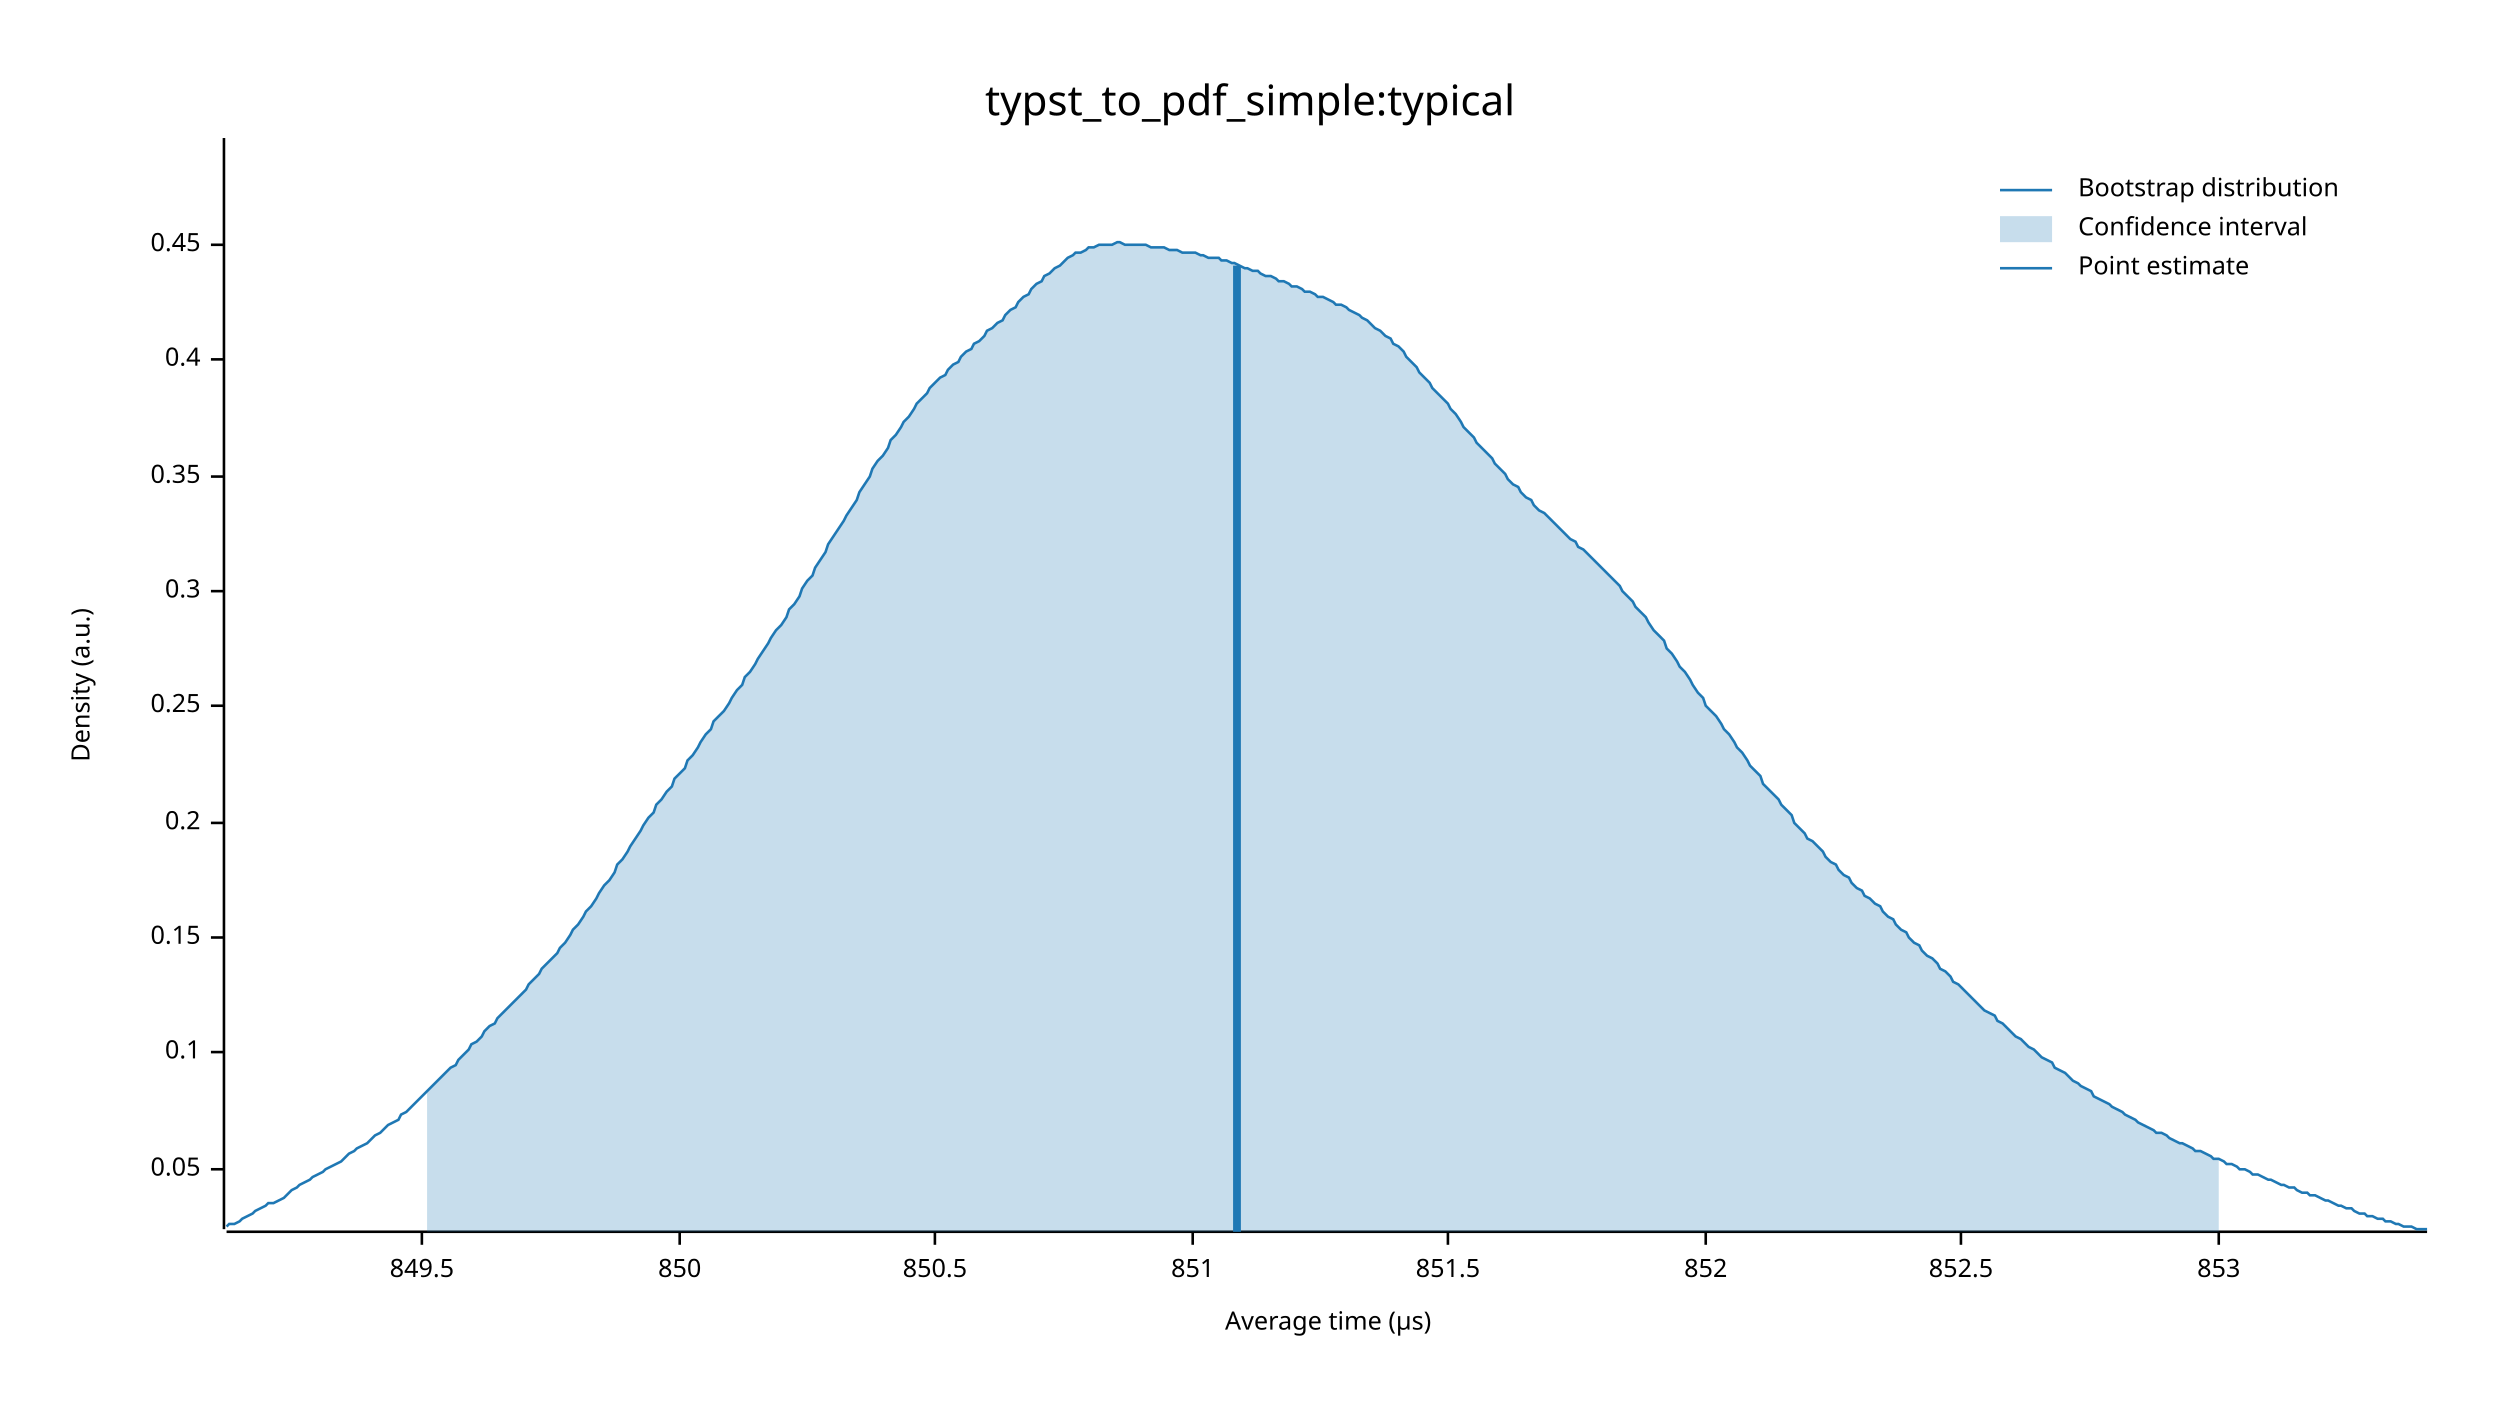
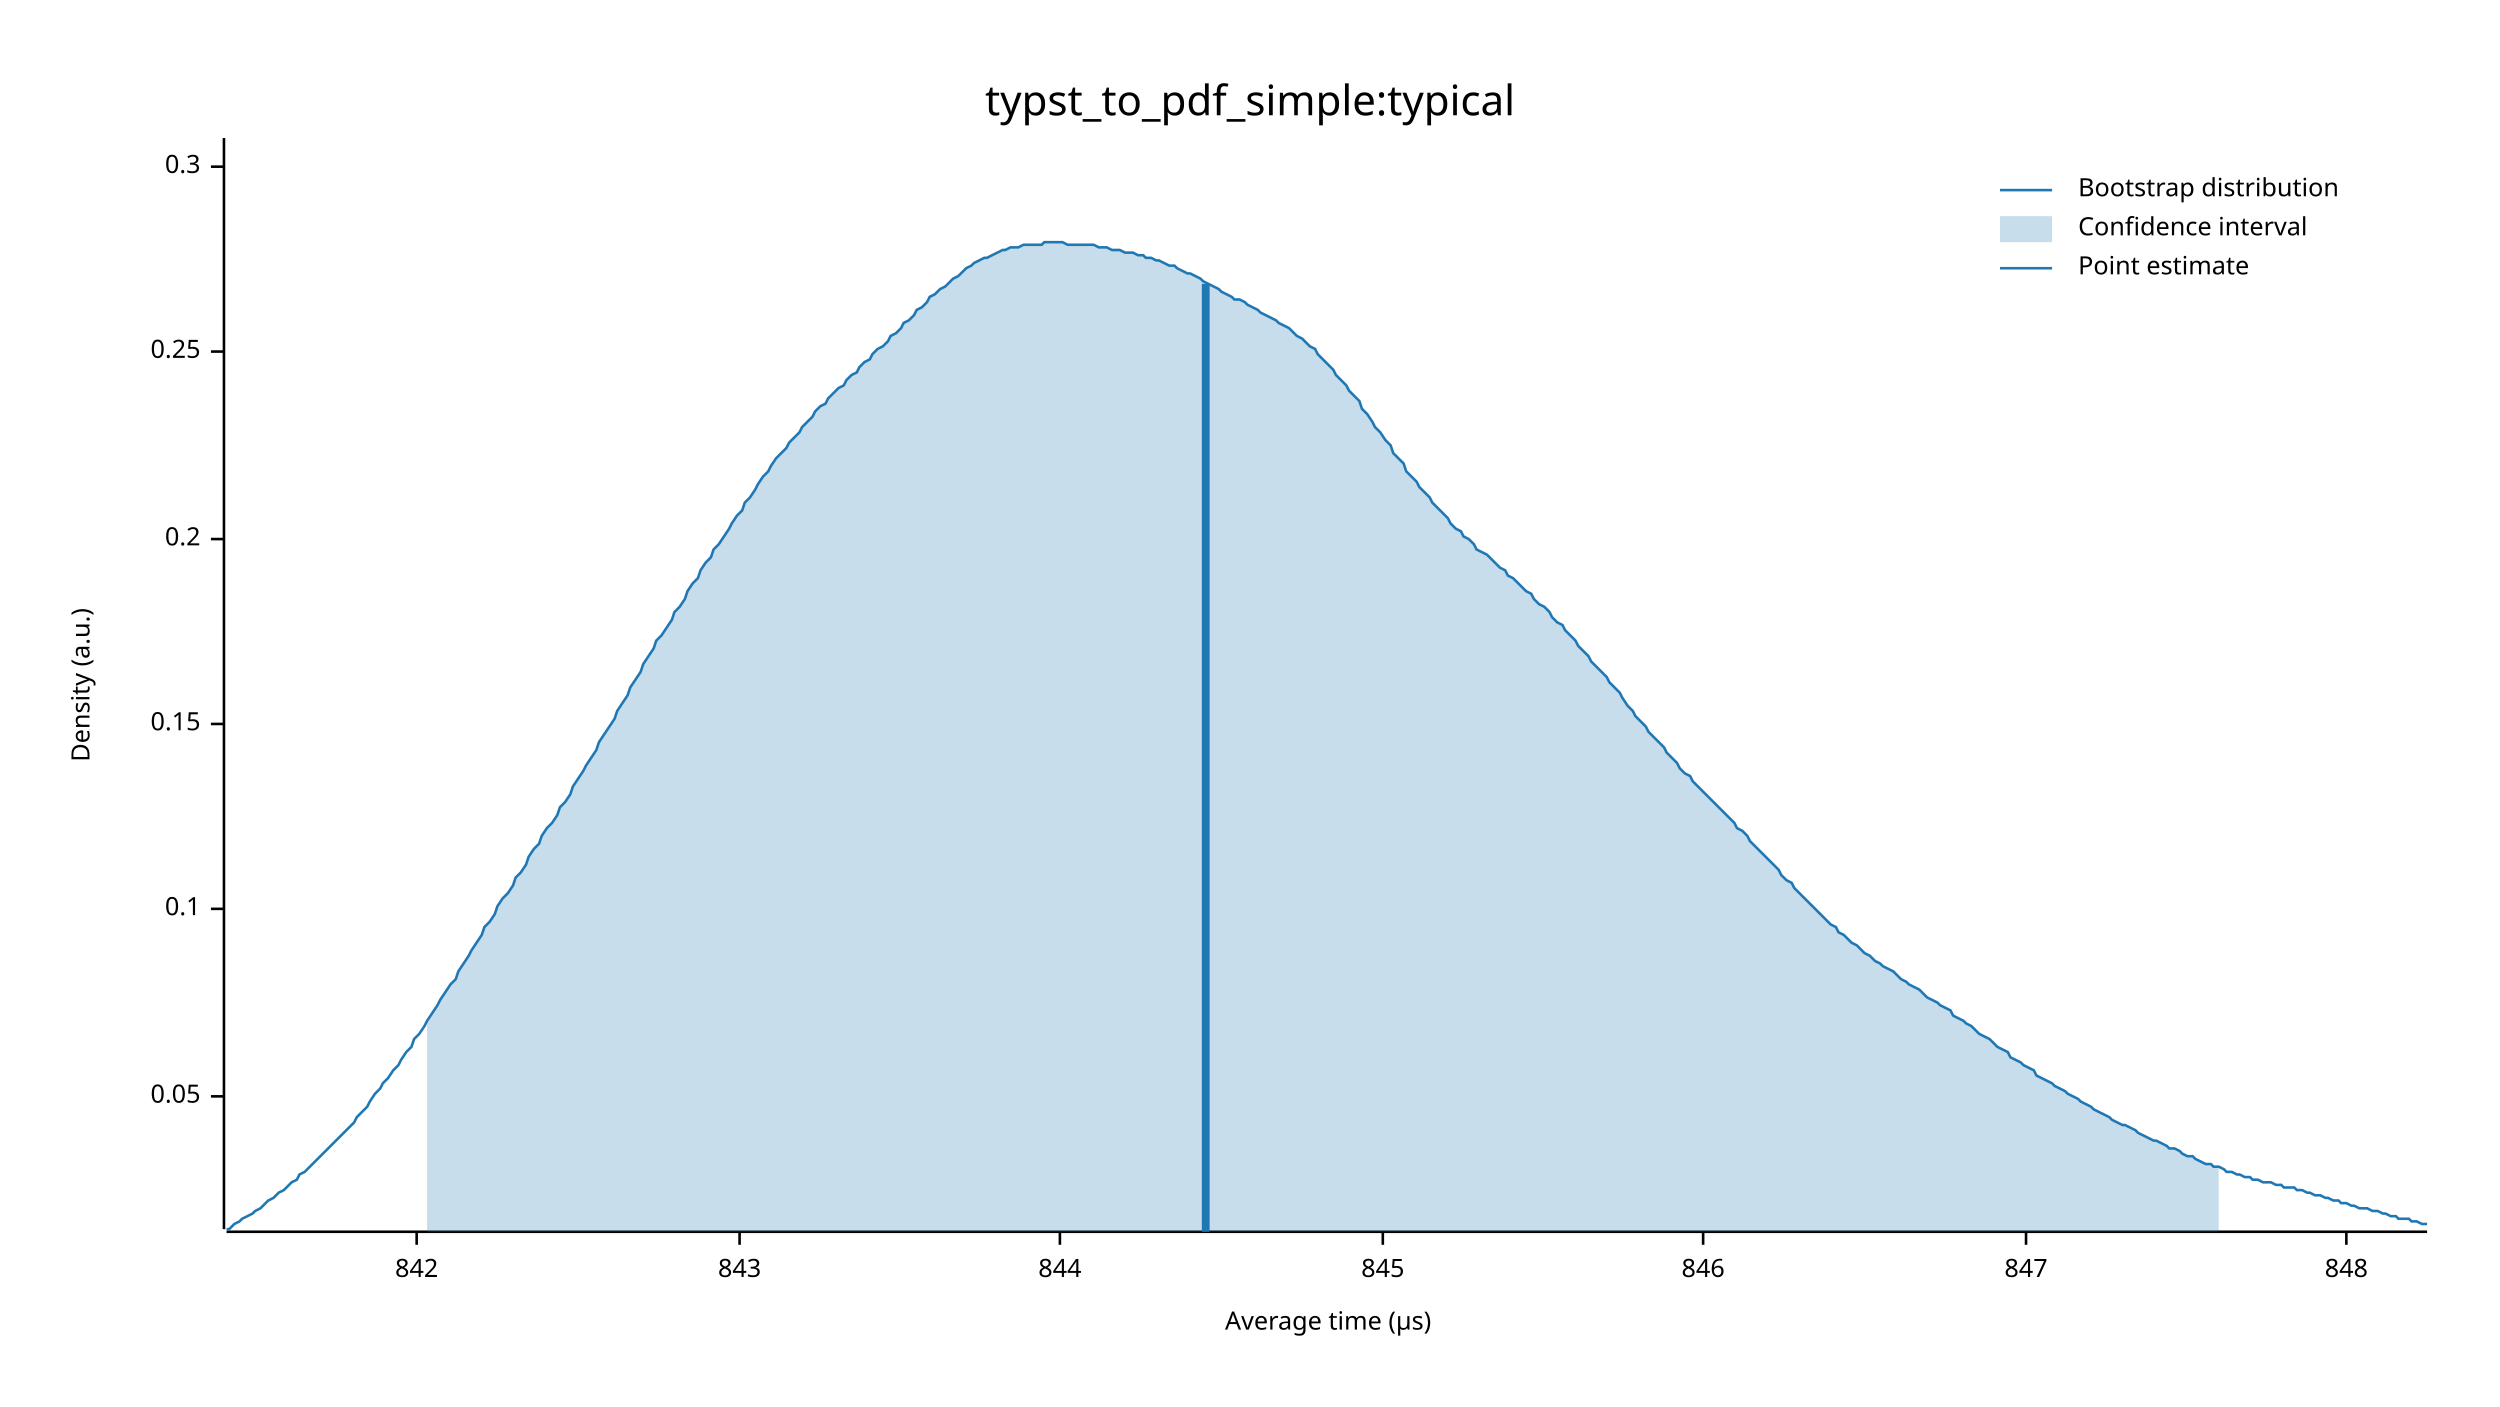
<svg xmlns="http://www.w3.org/2000/svg" width="960" height="540" viewBox="0 0 960 540">
  <text x="480" y="32" dy="0.76em" text-anchor="middle" font-family="sans-serif" font-size="16.129" opacity="1" fill="#000000">
typst_to_pdf_simple:typical
</text>
  <text x="27" y="263" dy="0.76em" text-anchor="middle" font-family="sans-serif" font-size="9.677" opacity="1" fill="#000000" transform="rotate(270, 27, 263)">
Density (a.u.)
</text>
  <text x="510" y="513" dy="-0.5ex" text-anchor="middle" font-family="sans-serif" font-size="9.677" opacity="1" fill="#000000">
Average time (µs)
</text>
  <polyline fill="none" opacity="1" stroke="#000000" stroke-width="1" points="86,53 86,472 " />
-   <text x="77" y="449" dy="0.5ex" text-anchor="end" font-family="sans-serif" font-size="9.677" opacity="1" fill="#000000">
+   <text x="77" y="421" dy="0.5ex" text-anchor="end" font-family="sans-serif" font-size="9.677" opacity="1" fill="#000000">
0.05
</text>
-   <polyline fill="none" opacity="1" stroke="#000000" stroke-width="1" points="81,449 86,449 " />
-   <text x="77" y="404" dy="0.5ex" text-anchor="end" font-family="sans-serif" font-size="9.677" opacity="1" fill="#000000">
+   <polyline fill="none" opacity="1" stroke="#000000" stroke-width="1" points="81,421 86,421 " />
+   <text x="77" y="349" dy="0.5ex" text-anchor="end" font-family="sans-serif" font-size="9.677" opacity="1" fill="#000000">
0.1
</text>
-   <polyline fill="none" opacity="1" stroke="#000000" stroke-width="1" points="81,404 86,404 " />
-   <text x="77" y="360" dy="0.5ex" text-anchor="end" font-family="sans-serif" font-size="9.677" opacity="1" fill="#000000">
+   <polyline fill="none" opacity="1" stroke="#000000" stroke-width="1" points="81,349 86,349 " />
+   <text x="77" y="278" dy="0.5ex" text-anchor="end" font-family="sans-serif" font-size="9.677" opacity="1" fill="#000000">
0.15
</text>
-   <polyline fill="none" opacity="1" stroke="#000000" stroke-width="1" points="81,360 86,360 " />
-   <text x="77" y="316" dy="0.5ex" text-anchor="end" font-family="sans-serif" font-size="9.677" opacity="1" fill="#000000">
+   <polyline fill="none" opacity="1" stroke="#000000" stroke-width="1" points="81,278 86,278 " />
+   <text x="77" y="207" dy="0.5ex" text-anchor="end" font-family="sans-serif" font-size="9.677" opacity="1" fill="#000000">
0.2
</text>
-   <polyline fill="none" opacity="1" stroke="#000000" stroke-width="1" points="81,316 86,316 " />
-   <text x="77" y="271" dy="0.5ex" text-anchor="end" font-family="sans-serif" font-size="9.677" opacity="1" fill="#000000">
+   <polyline fill="none" opacity="1" stroke="#000000" stroke-width="1" points="81,207 86,207 " />
+   <text x="77" y="135" dy="0.5ex" text-anchor="end" font-family="sans-serif" font-size="9.677" opacity="1" fill="#000000">
0.25
</text>
-   <polyline fill="none" opacity="1" stroke="#000000" stroke-width="1" points="81,271 86,271 " />
-   <text x="77" y="227" dy="0.5ex" text-anchor="end" font-family="sans-serif" font-size="9.677" opacity="1" fill="#000000">
+   <polyline fill="none" opacity="1" stroke="#000000" stroke-width="1" points="81,135 86,135 " />
+   <text x="77" y="64" dy="0.5ex" text-anchor="end" font-family="sans-serif" font-size="9.677" opacity="1" fill="#000000">
0.3
</text>
-   <polyline fill="none" opacity="1" stroke="#000000" stroke-width="1" points="81,227 86,227 " />
-   <text x="77" y="183" dy="0.5ex" text-anchor="end" font-family="sans-serif" font-size="9.677" opacity="1" fill="#000000">
- 0.35
+   <polyline fill="none" opacity="1" stroke="#000000" stroke-width="1" points="81,64 86,64 " />
+   <polyline fill="none" opacity="1" stroke="#000000" stroke-width="1" points="87,473 932,473 " />
+   <text x="160" y="483" dy="0.76em" text-anchor="middle" font-family="sans-serif" font-size="9.677" opacity="1" fill="#000000">
+ 842
</text>
-   <polyline fill="none" opacity="1" stroke="#000000" stroke-width="1" points="81,183 86,183 " />
-   <text x="77" y="138" dy="0.5ex" text-anchor="end" font-family="sans-serif" font-size="9.677" opacity="1" fill="#000000">
- 0.4
+   <polyline fill="none" opacity="1" stroke="#000000" stroke-width="1" points="160,473 160,478 " />
+   <text x="284" y="483" dy="0.76em" text-anchor="middle" font-family="sans-serif" font-size="9.677" opacity="1" fill="#000000">
+ 843
</text>
-   <polyline fill="none" opacity="1" stroke="#000000" stroke-width="1" points="81,138 86,138 " />
-   <text x="77" y="94" dy="0.5ex" text-anchor="end" font-family="sans-serif" font-size="9.677" opacity="1" fill="#000000">
- 0.45
+   <polyline fill="none" opacity="1" stroke="#000000" stroke-width="1" points="284,473 284,478 " />
+   <text x="407" y="483" dy="0.76em" text-anchor="middle" font-family="sans-serif" font-size="9.677" opacity="1" fill="#000000">
+ 844
</text>
-   <polyline fill="none" opacity="1" stroke="#000000" stroke-width="1" points="81,94 86,94 " />
-   <polyline fill="none" opacity="1" stroke="#000000" stroke-width="1" points="87,473 932,473 " />
-   <text x="162" y="483" dy="0.76em" text-anchor="middle" font-family="sans-serif" font-size="9.677" opacity="1" fill="#000000">
- 849.5
+   <polyline fill="none" opacity="1" stroke="#000000" stroke-width="1" points="407,473 407,478 " />
+   <text x="531" y="483" dy="0.76em" text-anchor="middle" font-family="sans-serif" font-size="9.677" opacity="1" fill="#000000">
+ 845
</text>
-   <polyline fill="none" opacity="1" stroke="#000000" stroke-width="1" points="162,473 162,478 " />
-   <text x="261" y="483" dy="0.76em" text-anchor="middle" font-family="sans-serif" font-size="9.677" opacity="1" fill="#000000">
- 850
+   <polyline fill="none" opacity="1" stroke="#000000" stroke-width="1" points="531,473 531,478 " />
+   <text x="654" y="483" dy="0.76em" text-anchor="middle" font-family="sans-serif" font-size="9.677" opacity="1" fill="#000000">
+ 846
</text>
-   <polyline fill="none" opacity="1" stroke="#000000" stroke-width="1" points="261,473 261,478 " />
-   <text x="359" y="483" dy="0.76em" text-anchor="middle" font-family="sans-serif" font-size="9.677" opacity="1" fill="#000000">
- 850.5
+   <polyline fill="none" opacity="1" stroke="#000000" stroke-width="1" points="654,473 654,478 " />
+   <text x="778" y="483" dy="0.76em" text-anchor="middle" font-family="sans-serif" font-size="9.677" opacity="1" fill="#000000">
+ 847
</text>
-   <polyline fill="none" opacity="1" stroke="#000000" stroke-width="1" points="359,473 359,478 " />
-   <text x="458" y="483" dy="0.76em" text-anchor="middle" font-family="sans-serif" font-size="9.677" opacity="1" fill="#000000">
- 851
+   <polyline fill="none" opacity="1" stroke="#000000" stroke-width="1" points="778,473 778,478 " />
+   <text x="901" y="483" dy="0.76em" text-anchor="middle" font-family="sans-serif" font-size="9.677" opacity="1" fill="#000000">
+ 848
</text>
-   <polyline fill="none" opacity="1" stroke="#000000" stroke-width="1" points="458,473 458,478 " />
-   <text x="556" y="483" dy="0.76em" text-anchor="middle" font-family="sans-serif" font-size="9.677" opacity="1" fill="#000000">
- 851.5
- </text>
-   <polyline fill="none" opacity="1" stroke="#000000" stroke-width="1" points="556,473 556,478 " />
-   <text x="655" y="483" dy="0.76em" text-anchor="middle" font-family="sans-serif" font-size="9.677" opacity="1" fill="#000000">
- 852
- </text>
-   <polyline fill="none" opacity="1" stroke="#000000" stroke-width="1" points="655,473 655,478 " />
-   <text x="753" y="483" dy="0.76em" text-anchor="middle" font-family="sans-serif" font-size="9.677" opacity="1" fill="#000000">
- 852.5
- </text>
-   <polyline fill="none" opacity="1" stroke="#000000" stroke-width="1" points="753,473 753,478 " />
-   <text x="852" y="483" dy="0.76em" text-anchor="middle" font-family="sans-serif" font-size="9.677" opacity="1" fill="#000000">
- 853
- </text>
-   <polyline fill="none" opacity="1" stroke="#000000" stroke-width="1" points="852,473 852,478 " />
-   <polyline fill="none" opacity="1" stroke="#1F78B4" stroke-width="1" points="87,471 88,470 90,470 92,469 93,468 95,467 97,466 98,465 100,464 102,463 103,462 105,462 107,461 109,460 110,459 112,457 114,456 115,455 117,454 119,453 120,452 122,451 124,450 125,449 127,448 129,447 131,446 132,445 134,443 136,442 137,441 139,440 141,439 142,438 144,436 146,435 147,434 149,432 151,431 153,430 154,428 156,427 158,425 159,424 161,422 163,420 164,419 166,417 168,415 169,414 171,412 173,410 175,409 176,407 178,405 180,403 181,401 183,400 185,398 186,396 188,394 190,393 191,391 193,389 195,387 197,385 198,384 200,382 202,380 203,378 205,376 207,374 208,372 210,370 212,368 214,366 215,364 217,362 219,359 220,357 222,355 224,352 225,350 227,348 229,345 230,343 232,340 234,338 236,335 237,332 239,330 241,327 242,325 244,322 246,319 247,317 249,314 251,312 252,309 254,307 256,304 258,302 259,299 261,297 263,295 264,292 266,290 268,287 269,285 271,282 273,280 274,277 276,275 278,273 280,270 281,268 283,265 285,263 286,260 288,258 290,255 291,253 293,250 295,247 296,245 298,242 300,240 302,237 303,234 305,232 307,229 308,226 310,223 312,221 313,218 315,215 317,212 318,209 320,206 322,203 324,200 325,198 327,195 329,192 330,189 332,186 334,183 335,180 337,177 339,175 341,172 342,169 344,167 346,164 347,162 349,160 351,157 352,155 354,153 356,151 357,149 359,147 361,145 363,144 364,142 366,140 368,139 369,137 371,135 373,134 374,132 376,131 378,129 379,127 381,126 383,124 385,123 386,121 388,119 390,118 391,116 393,114 395,113 396,111 398,109 400,108 401,106 403,105 405,103 407,102 408,101 410,99 412,98 413,97 415,97 417,96 418,95 420,95 422,94 423,94 425,94 427,94 429,93 430,93 432,94 434,94 435,94 437,94 439,94 440,94 442,95 444,95 445,95 447,95 449,96 451,96 452,96 454,97 456,97 457,97 459,97 461,98 462,98 464,99 466,99 468,99 469,100 471,100 473,101 474,101 476,102 478,103 479,103 481,104 483,104 484,105 486,106 488,106 490,107 491,108 493,108 495,109 496,110 498,110 500,111 501,112 503,112 505,113 506,114 508,114 510,115 512,116 513,117 515,117 517,118 518,119 520,120 522,121 523,122 525,123 527,125 528,126 530,127 532,129 534,130 535,132 537,133 539,135 540,137 542,139 544,141 545,143 547,145 549,147 550,149 552,151 554,153 556,155 557,157 559,159 561,162 562,164 564,166 566,168 567,170 569,172 571,174 573,176 574,178 576,180 578,182 579,184 581,186 583,187 584,189 586,191 588,192 589,194 591,196 593,197 595,199 596,200 598,202 600,204 601,205 603,207 605,208 606,210 608,211 610,213 611,214 613,216 615,218 617,220 618,221 620,223 622,225 623,227 625,229 627,231 628,233 630,235 632,237 633,239 635,242 637,244 639,246 640,249 642,251 644,254 645,256 647,258 649,261 650,263 652,266 654,268 655,271 657,273 659,275 661,278 662,280 664,282 666,285 667,287 669,289 671,292 672,294 674,296 676,298 677,301 679,303 681,305 683,307 684,309 686,311 688,313 689,316 691,318 693,320 694,322 696,323 698,325 700,327 701,329 703,331 705,332 706,334 708,336 710,337 711,339 713,341 715,342 716,344 718,345 720,347 722,348 723,350 725,352 727,353 728,355 730,357 732,358 733,360 735,362 737,363 738,365 740,367 742,368 744,370 745,372 747,373 749,375 750,377 752,378 754,380 755,381 757,383 759,385 760,386 762,388 764,389 766,390 767,392 769,393 771,395 772,396 774,398 776,399 777,400 779,402 781,403 782,404 784,406 786,407 788,408 789,410 791,411 793,412 794,413 796,415 798,416 799,417 801,418 803,419 804,421 806,422 808,423 810,424 811,425 813,426 815,427 816,428 818,429 820,430 821,431 823,432 825,433 827,434 828,435 830,435 832,436 833,437 835,438 837,439 838,439 840,440 842,441 843,442 845,442 847,443 849,444 850,445 852,445 854,446 855,447 857,447 859,448 860,449 862,449 864,450 865,451 867,451 869,452 871,453 872,453 874,454 876,455 877,455 879,456 881,456 882,457 884,458 886,458 887,459 889,459 891,460 893,461 894,461 896,462 898,463 899,463 901,464 903,464 904,465 906,466 908,466 909,467 911,467 913,468 915,468 916,469 918,469 920,470 921,470 923,471 925,471 926,471 928,472 930,472 932,472 " />
-   <polygon opacity="0.25" fill="#1F78B4" points="164,419 166,417 168,415 169,414 171,412 173,410 175,409 176,407 178,405 180,403 181,401 183,400 185,398 186,396 188,394 190,393 191,391 193,389 195,387 197,385 198,384 200,382 202,380 203,378 205,376 207,374 208,372 210,370 212,368 214,366 215,364 217,362 219,359 220,357 222,355 224,352 225,350 227,348 229,345 230,343 232,340 234,338 236,335 237,332 239,330 241,327 242,325 244,322 246,319 247,317 249,314 251,312 252,309 254,307 256,304 258,302 259,299 261,297 263,295 264,292 266,290 268,287 269,285 271,282 273,280 274,277 276,275 278,273 280,270 281,268 283,265 285,263 286,260 288,258 290,255 291,253 293,250 295,247 296,245 298,242 300,240 302,237 303,234 305,232 307,229 308,226 310,223 312,221 313,218 315,215 317,212 318,209 320,206 322,203 324,200 325,198 327,195 329,192 330,189 332,186 334,183 335,180 337,177 339,175 341,172 342,169 344,167 346,164 347,162 349,160 351,157 352,155 354,153 356,151 357,149 359,147 361,145 363,144 364,142 366,140 368,139 369,137 371,135 373,134 374,132 376,131 378,129 379,127 381,126 383,124 385,123 386,121 388,119 390,118 391,116 393,114 395,113 396,111 398,109 400,108 401,106 403,105 405,103 407,102 408,101 410,99 412,98 413,97 415,97 417,96 418,95 420,95 422,94 423,94 425,94 427,94 429,93 430,93 432,94 434,94 435,94 437,94 439,94 440,94 442,95 444,95 445,95 447,95 449,96 451,96 452,96 454,97 456,97 457,97 459,97 461,98 462,98 464,99 466,99 468,99 469,100 471,100 473,101 474,101 476,102 478,103 479,103 481,104 483,104 484,105 486,106 488,106 490,107 491,108 493,108 495,109 496,110 498,110 500,111 501,112 503,112 505,113 506,114 508,114 510,115 512,116 513,117 515,117 517,118 518,119 520,120 522,121 523,122 525,123 527,125 528,126 530,127 532,129 534,130 535,132 537,133 539,135 540,137 542,139 544,141 545,143 547,145 549,147 550,149 552,151 554,153 556,155 557,157 559,159 561,162 562,164 564,166 566,168 567,170 569,172 571,174 573,176 574,178 576,180 578,182 579,184 581,186 583,187 584,189 586,191 588,192 589,194 591,196 593,197 595,199 596,200 598,202 600,204 601,205 603,207 605,208 606,210 608,211 610,213 611,214 613,216 615,218 617,220 618,221 620,223 622,225 623,227 625,229 627,231 628,233 630,235 632,237 633,239 635,242 637,244 639,246 640,249 642,251 644,254 645,256 647,258 649,261 650,263 652,266 654,268 655,271 657,273 659,275 661,278 662,280 664,282 666,285 667,287 669,289 671,292 672,294 674,296 676,298 677,301 679,303 681,305 683,307 684,309 686,311 688,313 689,316 691,318 693,320 694,322 696,323 698,325 700,327 701,329 703,331 705,332 706,334 708,336 710,337 711,339 713,341 715,342 716,344 718,345 720,347 722,348 723,350 725,352 727,353 728,355 730,357 732,358 733,360 735,362 737,363 738,365 740,367 742,368 744,370 745,372 747,373 749,375 750,377 752,378 754,380 755,381 757,383 759,385 760,386 762,388 764,389 766,390 767,392 769,393 771,395 772,396 774,398 776,399 777,400 779,402 781,403 782,404 784,406 786,407 788,408 789,410 791,411 793,412 794,413 796,415 798,416 799,417 801,418 803,419 804,421 806,422 808,423 810,424 811,425 813,426 815,427 816,428 818,429 820,430 821,431 823,432 825,433 827,434 828,435 830,435 832,436 833,437 835,438 837,439 838,439 840,440 842,441 843,442 845,442 847,443 849,444 850,445 852,445 852,473 164,473 " />
-   <polyline fill="none" opacity="1" stroke="#1F78B4" stroke-width="3" points="475,473 475,102 " />
+   <polyline fill="none" opacity="1" stroke="#000000" stroke-width="1" points="901,473 901,478 " />
+   <polyline fill="none" opacity="1" stroke="#1F78B4" stroke-width="1" points="87,472 88,472 90,470 92,469 93,468 95,467 97,466 98,465 100,464 102,462 103,461 105,460 107,458 109,457 110,456 112,454 114,453 115,451 117,450 119,448 120,447 122,445 124,443 125,442 127,440 129,438 131,436 132,435 134,433 136,431 137,429 139,427 141,425 142,423 144,420 146,418 147,416 149,414 151,411 153,409 154,407 156,404 158,402 159,399 161,397 163,394 164,392 166,389 168,386 169,384 171,381 173,378 175,376 176,373 178,370 180,367 181,365 183,362 185,359 186,356 188,354 190,351 191,348 193,345 195,343 197,340 198,337 200,335 202,332 203,329 205,326 207,324 208,321 210,318 212,316 214,313 215,310 217,308 219,305 220,302 222,299 224,296 225,294 227,291 229,288 230,285 232,282 234,279 236,276 237,273 239,270 241,267 242,264 244,261 246,258 247,255 249,252 251,249 252,246 254,244 256,241 258,238 259,235 261,233 263,230 264,227 266,224 268,222 269,219 271,216 273,214 274,211 276,209 278,206 280,203 281,201 283,198 285,196 286,193 288,191 290,188 291,186 293,183 295,181 296,179 298,176 300,174 302,172 303,170 305,168 307,166 308,164 310,162 312,160 313,158 315,156 317,155 318,153 320,151 322,149 324,148 325,146 327,144 329,143 330,141 332,139 334,138 335,136 337,134 339,133 341,131 342,129 344,128 346,126 347,124 349,123 351,121 352,119 354,118 356,116 357,114 359,113 361,111 363,110 364,109 366,107 368,106 369,105 371,103 373,102 374,101 376,100 378,99 379,99 381,98 383,97 385,96 386,96 388,95 390,95 391,95 393,94 395,94 396,94 398,94 400,94 401,93 403,93 405,93 407,93 408,93 410,94 412,94 413,94 415,94 417,94 418,94 420,94 422,95 423,95 425,95 427,96 429,96 430,96 432,97 434,97 435,97 437,98 439,98 440,99 442,99 444,100 445,100 447,101 449,102 451,102 452,103 454,104 456,105 457,105 459,106 461,107 462,108 464,109 466,110 468,111 469,112 471,113 473,114 474,115 476,115 478,116 479,117 481,118 483,119 484,120 486,121 488,122 490,123 491,124 493,125 495,126 496,127 498,129 500,130 501,131 503,133 505,134 506,136 508,138 510,140 512,142 513,144 515,146 517,148 518,150 520,152 522,154 523,157 525,159 527,162 528,164 530,166 532,169 534,171 535,174 537,176 539,178 540,181 542,183 544,185 545,187 547,189 549,191 550,193 552,195 554,197 556,199 557,201 559,203 561,204 562,206 564,207 566,209 567,211 569,212 571,213 573,215 574,216 576,218 578,219 579,221 581,222 583,224 584,225 586,227 588,228 589,230 591,232 593,233 595,235 596,237 598,239 600,240 601,242 603,244 605,246 606,248 608,250 610,252 611,254 613,256 615,258 617,260 618,262 620,264 622,266 623,268 625,271 627,273 628,275 630,277 632,279 633,281 635,283 637,285 639,287 640,289 642,291 644,293 645,295 647,297 649,298 650,300 652,302 654,304 655,305 657,307 659,309 661,311 662,312 664,314 666,316 667,318 669,319 671,321 672,323 674,325 676,327 677,328 679,330 681,332 683,334 684,336 686,338 688,339 689,341 691,343 693,345 694,346 696,348 698,350 700,352 701,353 703,355 705,356 706,358 708,359 710,361 711,362 713,363 715,365 716,366 718,367 720,369 722,370 723,371 725,372 727,373 728,374 730,376 732,377 733,378 735,379 737,380 738,381 740,383 742,384 744,385 745,386 747,387 749,388 750,390 752,391 754,392 755,393 757,394 759,396 760,397 762,398 764,399 766,401 767,402 769,403 771,404 772,406 774,407 776,408 777,409 779,410 781,411 782,413 784,414 786,415 788,416 789,417 791,418 793,419 794,420 796,421 798,422 799,423 801,424 803,425 804,426 806,427 808,428 810,429 811,430 813,431 815,432 816,432 818,433 820,434 821,435 823,436 825,437 827,438 828,438 830,439 832,440 833,441 835,441 837,442 838,443 840,444 842,444 843,445 845,446 847,447 849,447 850,448 852,448 854,449 855,450 857,450 859,451 860,451 862,452 864,452 865,453 867,453 869,454 871,454 872,454 874,455 876,455 877,456 879,456 881,456 882,457 884,457 886,458 887,458 889,459 891,459 893,460 894,460 896,461 898,461 899,462 901,462 903,463 904,463 906,464 908,464 909,464 911,465 913,465 915,466 916,466 918,467 920,467 921,468 923,468 925,468 926,469 928,469 930,470 932,470 " />
+   <polygon opacity="0.25" fill="#1F78B4" points="164,392 166,389 168,386 169,384 171,381 173,378 175,376 176,373 178,370 180,367 181,365 183,362 185,359 186,356 188,354 190,351 191,348 193,345 195,343 197,340 198,337 200,335 202,332 203,329 205,326 207,324 208,321 210,318 212,316 214,313 215,310 217,308 219,305 220,302 222,299 224,296 225,294 227,291 229,288 230,285 232,282 234,279 236,276 237,273 239,270 241,267 242,264 244,261 246,258 247,255 249,252 251,249 252,246 254,244 256,241 258,238 259,235 261,233 263,230 264,227 266,224 268,222 269,219 271,216 273,214 274,211 276,209 278,206 280,203 281,201 283,198 285,196 286,193 288,191 290,188 291,186 293,183 295,181 296,179 298,176 300,174 302,172 303,170 305,168 307,166 308,164 310,162 312,160 313,158 315,156 317,155 318,153 320,151 322,149 324,148 325,146 327,144 329,143 330,141 332,139 334,138 335,136 337,134 339,133 341,131 342,129 344,128 346,126 347,124 349,123 351,121 352,119 354,118 356,116 357,114 359,113 361,111 363,110 364,109 366,107 368,106 369,105 371,103 373,102 374,101 376,100 378,99 379,99 381,98 383,97 385,96 386,96 388,95 390,95 391,95 393,94 395,94 396,94 398,94 400,94 401,93 403,93 405,93 407,93 408,93 410,94 412,94 413,94 415,94 417,94 418,94 420,94 422,95 423,95 425,95 427,96 429,96 430,96 432,97 434,97 435,97 437,98 439,98 440,99 442,99 444,100 445,100 447,101 449,102 451,102 452,103 454,104 456,105 457,105 459,106 461,107 462,108 464,109 466,110 468,111 469,112 471,113 473,114 474,115 476,115 478,116 479,117 481,118 483,119 484,120 486,121 488,122 490,123 491,124 493,125 495,126 496,127 498,129 500,130 501,131 503,133 505,134 506,136 508,138 510,140 512,142 513,144 515,146 517,148 518,150 520,152 522,154 523,157 525,159 527,162 528,164 530,166 532,169 534,171 535,174 537,176 539,178 540,181 542,183 544,185 545,187 547,189 549,191 550,193 552,195 554,197 556,199 557,201 559,203 561,204 562,206 564,207 566,209 567,211 569,212 571,213 573,215 574,216 576,218 578,219 579,221 581,222 583,224 584,225 586,227 588,228 589,230 591,232 593,233 595,235 596,237 598,239 600,240 601,242 603,244 605,246 606,248 608,250 610,252 611,254 613,256 615,258 617,260 618,262 620,264 622,266 623,268 625,271 627,273 628,275 630,277 632,279 633,281 635,283 637,285 639,287 640,289 642,291 644,293 645,295 647,297 649,298 650,300 652,302 654,304 655,305 657,307 659,309 661,311 662,312 664,314 666,316 667,318 669,319 671,321 672,323 674,325 676,327 677,328 679,330 681,332 683,334 684,336 686,338 688,339 689,341 691,343 693,345 694,346 696,348 698,350 700,352 701,353 703,355 705,356 706,358 708,359 710,361 711,362 713,363 715,365 716,366 718,367 720,369 722,370 723,371 725,372 727,373 728,374 730,376 732,377 733,378 735,379 737,380 738,381 740,383 742,384 744,385 745,386 747,387 749,388 750,390 752,391 754,392 755,393 757,394 759,396 760,397 762,398 764,399 766,401 767,402 769,403 771,404 772,406 774,407 776,408 777,409 779,410 781,411 782,413 784,414 786,415 788,416 789,417 791,418 793,419 794,420 796,421 798,422 799,423 801,424 803,425 804,426 806,427 808,428 810,429 811,430 813,431 815,432 816,432 818,433 820,434 821,435 823,436 825,437 827,438 828,438 830,439 832,440 833,441 835,441 837,442 838,443 840,444 842,444 843,445 845,446 847,447 849,447 850,448 852,448 852,473 164,473 " />
+   <polyline fill="none" opacity="1" stroke="#1F78B4" stroke-width="3" points="463,473 463,109 " />
  <text x="798" y="68" dy="0.76em" text-anchor="start" font-family="sans-serif" font-size="9.677" opacity="1" fill="#000000">
Bootstrap distribution
</text>
  <text x="798" y="83" dy="0.76em" text-anchor="start" font-family="sans-serif" font-size="9.677" opacity="1" fill="#000000">
Confidence interval
</text>
  <text x="798" y="98" dy="0.76em" text-anchor="start" font-family="sans-serif" font-size="9.677" opacity="1" fill="#000000">
Point estimate
</text>
  <polyline fill="none" opacity="1" stroke="#1F78B4" stroke-width="1" points="768,73 788,73 " />
  <rect x="768" y="83" width="20" height="10" opacity="0.25" fill="#1F78B4" stroke="none" />
  <polyline fill="none" opacity="1" stroke="#1F78B4" stroke-width="1" points="768,103 788,103 " />
</svg>
